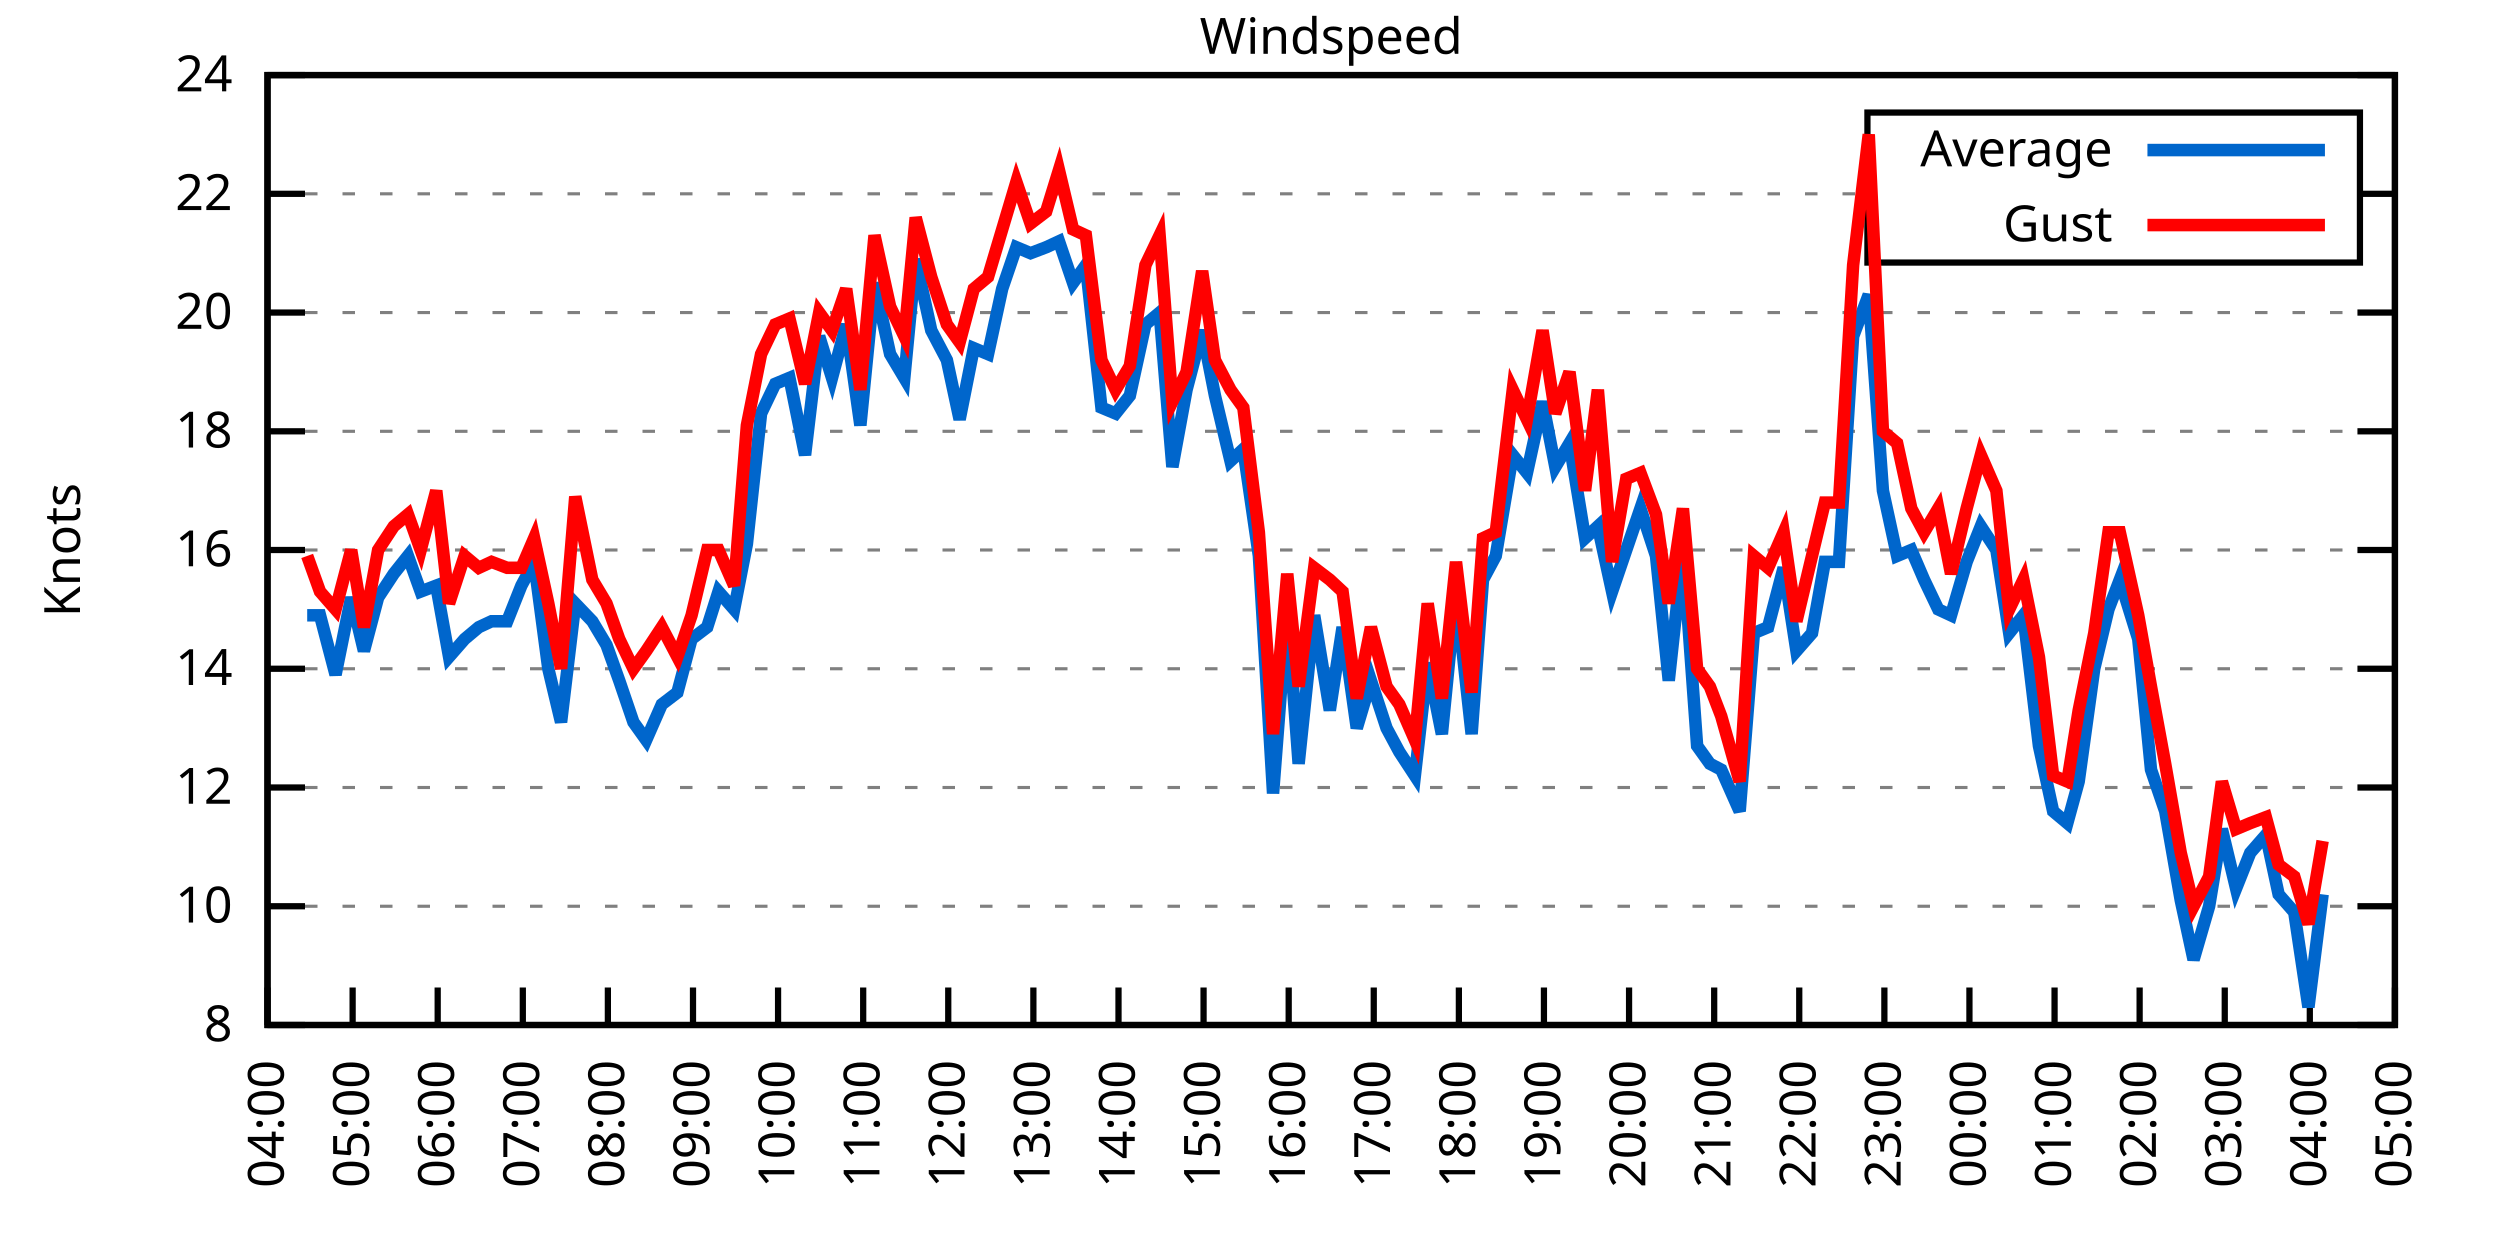
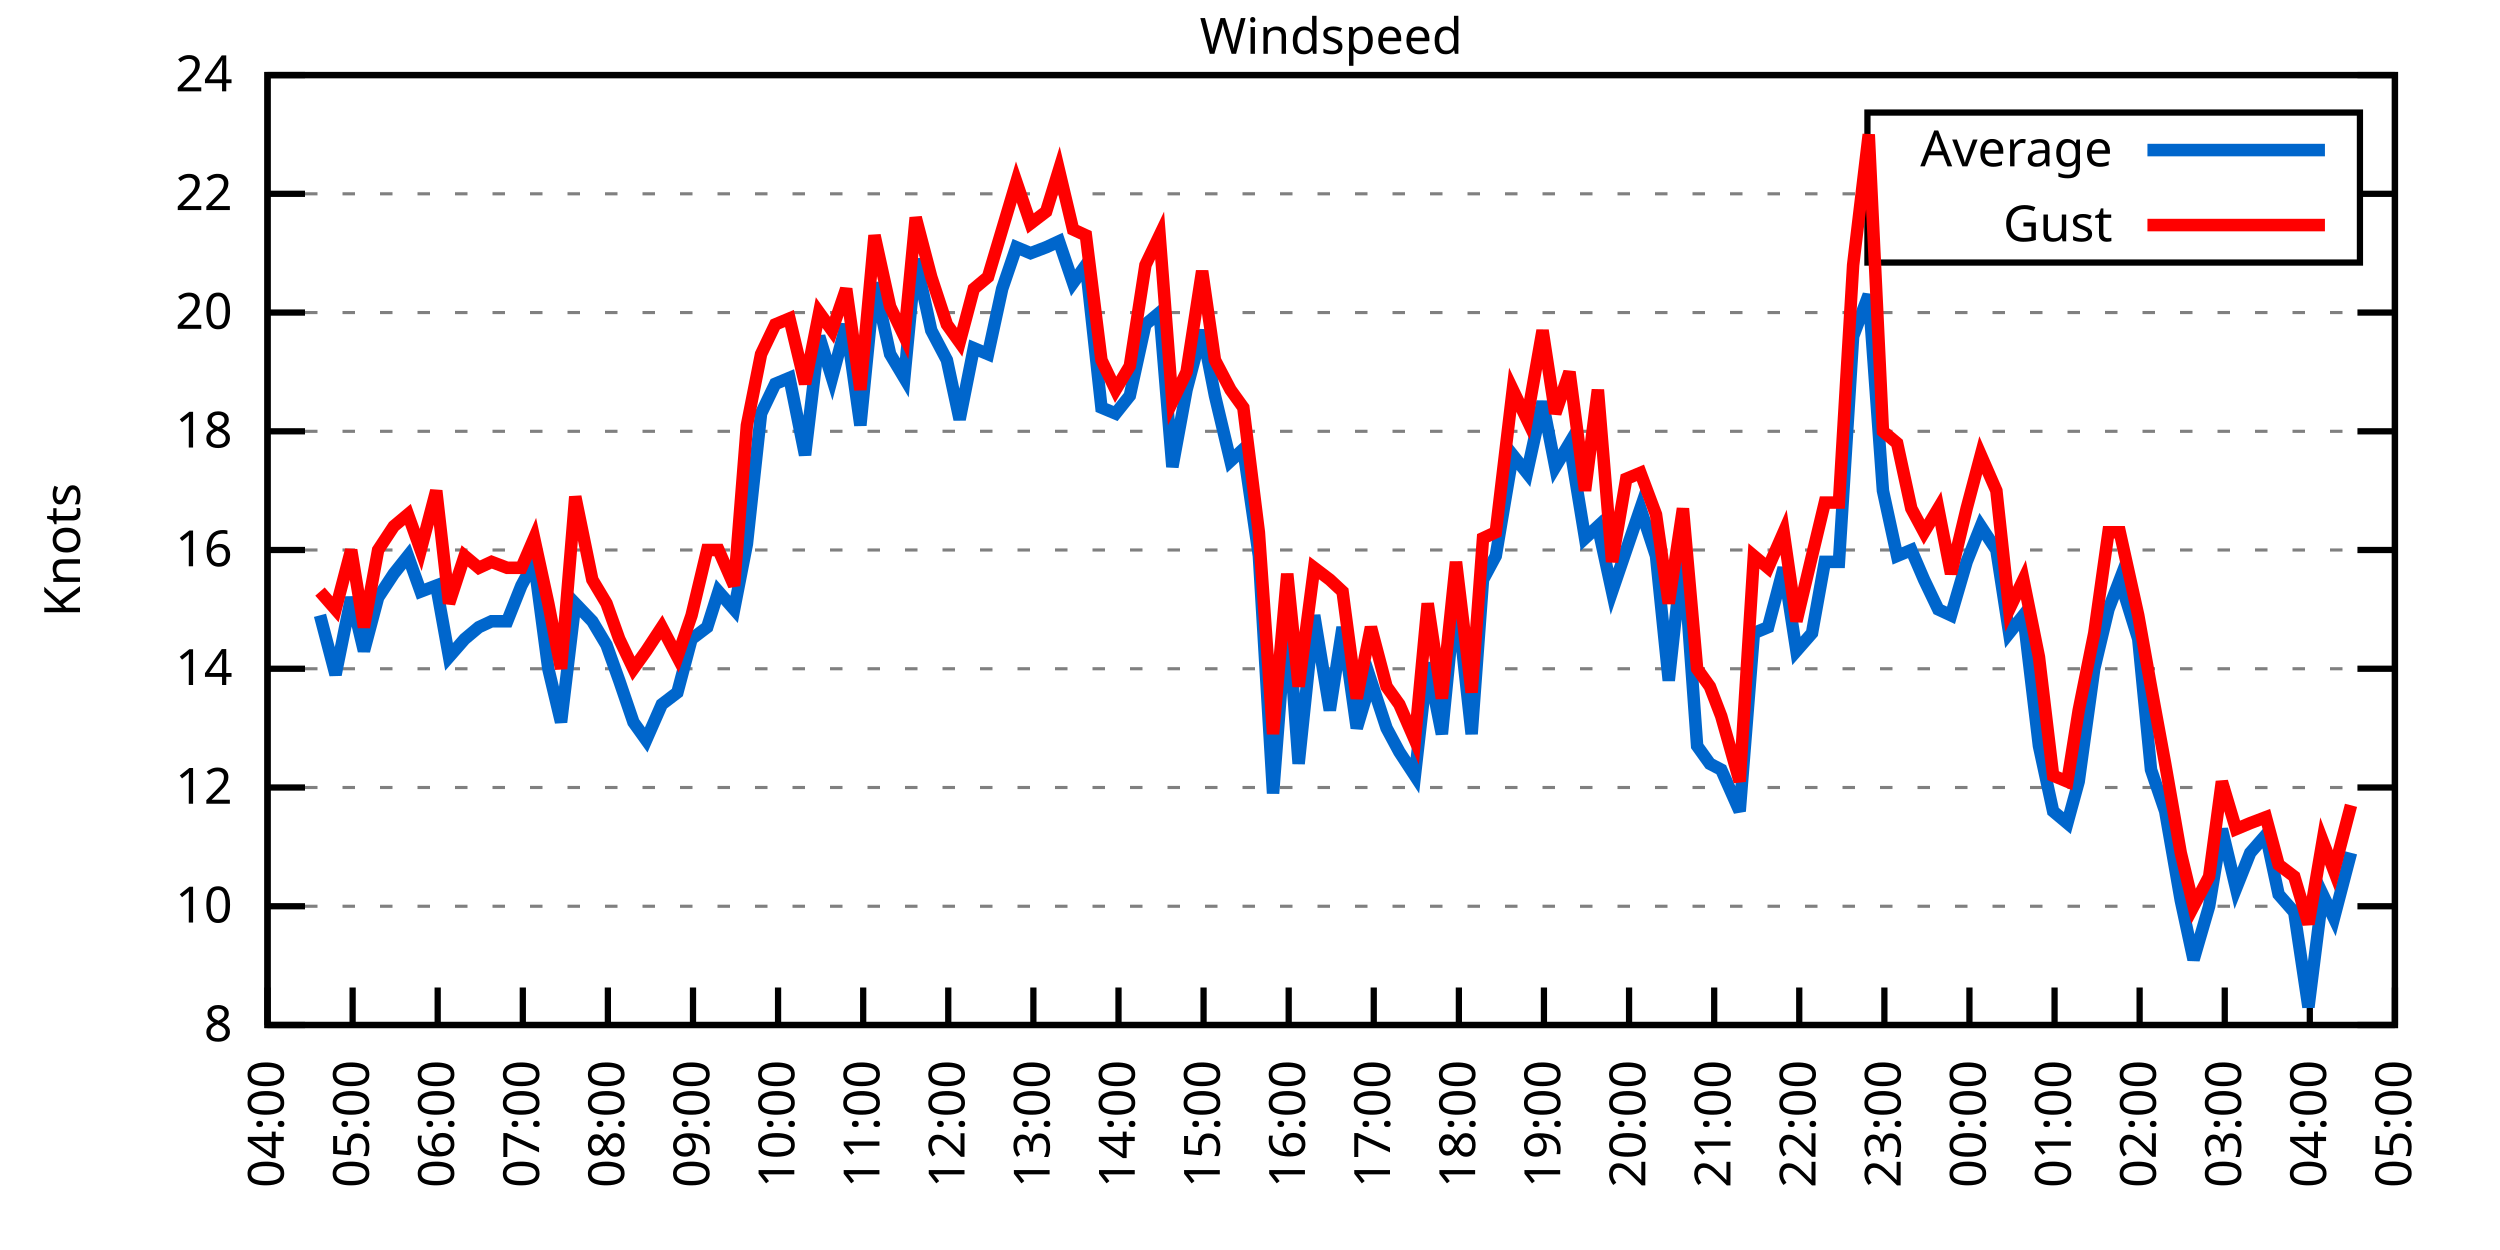
<svg xmlns="http://www.w3.org/2000/svg" xmlns:xlink="http://www.w3.org/1999/xlink" width="400" height="200" viewBox="0 0 400 200">
  <g id="gnuplot_canvas">
    <rect x="0" y="0" width="400" height="200" fill="none" />
    <defs>
      <circle id="gpDot" r="0.5" stroke-width="0.5" stroke="currentColor" />
      <path id="gpPt0" stroke-width="0.333" stroke="currentColor" d="M-1,0 h2 M0,-1 v2" />
      <path id="gpPt1" stroke-width="0.333" stroke="currentColor" d="M-1,-1 L1,1 M1,-1 L-1,1" />
      <path id="gpPt2" stroke-width="0.333" stroke="currentColor" d="M-1,0 L1,0 M0,-1 L0,1 M-1,-1 L1,1 M-1,1 L1,-1" />
      <rect id="gpPt3" stroke-width="0.333" stroke="currentColor" x="-1" y="-1" width="2" height="2" />
      <rect id="gpPt4" stroke-width="0.333" stroke="currentColor" fill="currentColor" x="-1" y="-1" width="2" height="2" />
      <circle id="gpPt5" stroke-width="0.333" stroke="currentColor" cx="0" cy="0" r="1" />
      <use xlink:href="#gpPt5" id="gpPt6" fill="currentColor" stroke="none" />
      <path id="gpPt7" stroke-width="0.333" stroke="currentColor" d="M0,-1.33 L-1.33,0.67 L1.33,0.67 z" />
      <use xlink:href="#gpPt7" id="gpPt8" fill="currentColor" stroke="none" />
      <use xlink:href="#gpPt7" id="gpPt9" stroke="currentColor" transform="rotate(180)" />
      <use xlink:href="#gpPt9" id="gpPt10" fill="currentColor" stroke="none" />
      <use xlink:href="#gpPt3" id="gpPt11" stroke="currentColor" transform="rotate(45)" />
      <use xlink:href="#gpPt11" id="gpPt12" fill="currentColor" stroke="none" />
      <path id="gpPt13" stroke-width="0.333" stroke="currentColor" d="M0,1.330 L1.265,0.411 L0.782,-1.067 L-0.782,-1.076 L-1.265,0.411 z" />
      <use xlink:href="#gpPt13" id="gpPt14" fill="currentColor" stroke="none" />
      <filter id="textbox" filterUnits="objectBoundingBox" x="0" y="0" height="1" width="1">
        <feFlood flood-color="white" flood-opacity="1" result="bgnd" />
        <feComposite in="SourceGraphic" in2="bgnd" operator="atop" />
      </filter>
      <filter id="greybox" filterUnits="objectBoundingBox" x="0" y="0" height="1" width="1">
        <feFlood flood-color="lightgrey" flood-opacity="1" result="grey" />
        <feComposite in="SourceGraphic" in2="grey" operator="atop" />
      </filter>
    </defs>
    <g fill="none" color="white" stroke="currentColor" stroke-width="1.00" stroke-linecap="butt" stroke-linejoin="miter">
</g>
    <g fill="none" color="black" stroke="currentColor" stroke-width="1.00" stroke-linecap="butt" stroke-linejoin="miter">
      <g stroke="none" shape-rendering="crispEdges">
        <polygon fill="rgb(255, 255, 255)" points="42.80,164.00 383.18,164.00 383.18,12.02 42.80,12.02 " />
      </g>
    </g>
    <g fill="none" color="black" stroke="currentColor" stroke-width="1.00" stroke-linecap="butt" stroke-linejoin="miter">
</g>
    <g fill="none" color="black" stroke="black" stroke-width="0.50" stroke-linecap="butt" stroke-linejoin="miter">
</g>
    <g fill="none" color="gray" stroke="currentColor" stroke-width="0.50" stroke-linecap="butt" stroke-linejoin="miter">
      <path stroke="gray" stroke-dasharray="2,4" class="gridline" d="M42.80,164.00 L383.19,164.00  " />
    </g>
    <g fill="none" color="gray" stroke="gray" stroke-width="1.00" stroke-linecap="butt" stroke-linejoin="miter">
</g>
    <g fill="none" color="black" stroke="currentColor" stroke-width="1.00" stroke-linecap="butt" stroke-linejoin="miter">
      <path stroke="black" d="M42.80,164.00 L48.80,164.00 M383.19,164.00 L377.19,164.00  " />
      <g transform="translate(37.20,166.60)" stroke="none" fill="black" font-family="Sans" font-size="8.00" text-anchor="end">
        <text>
          <tspan font-family="Sans"> 8</tspan>
        </text>
      </g>
    </g>
    <g fill="none" color="black" stroke="currentColor" stroke-width="1.00" stroke-linecap="butt" stroke-linejoin="miter">
</g>
    <g fill="none" color="black" stroke="black" stroke-width="0.50" stroke-linecap="butt" stroke-linejoin="miter">
</g>
    <g fill="none" color="gray" stroke="currentColor" stroke-width="0.50" stroke-linecap="butt" stroke-linejoin="miter">
      <path stroke="gray" stroke-dasharray="2,4" class="gridline" d="M42.80,145.00 L383.19,145.00  " />
    </g>
    <g fill="none" color="gray" stroke="gray" stroke-width="1.00" stroke-linecap="butt" stroke-linejoin="miter">
</g>
    <g fill="none" color="black" stroke="currentColor" stroke-width="1.00" stroke-linecap="butt" stroke-linejoin="miter">
      <path stroke="black" d="M42.80,145.00 L48.80,145.00 M383.19,145.00 L377.19,145.00  " />
      <g transform="translate(37.20,147.60)" stroke="none" fill="black" font-family="Sans" font-size="8.00" text-anchor="end">
        <text>
          <tspan font-family="Sans"> 10</tspan>
        </text>
      </g>
    </g>
    <g fill="none" color="black" stroke="currentColor" stroke-width="1.00" stroke-linecap="butt" stroke-linejoin="miter">
</g>
    <g fill="none" color="black" stroke="black" stroke-width="0.50" stroke-linecap="butt" stroke-linejoin="miter">
</g>
    <g fill="none" color="gray" stroke="currentColor" stroke-width="0.50" stroke-linecap="butt" stroke-linejoin="miter">
      <path stroke="gray" stroke-dasharray="2,4" class="gridline" d="M42.80,126.00 L383.19,126.00  " />
    </g>
    <g fill="none" color="gray" stroke="gray" stroke-width="1.00" stroke-linecap="butt" stroke-linejoin="miter">
</g>
    <g fill="none" color="black" stroke="currentColor" stroke-width="1.00" stroke-linecap="butt" stroke-linejoin="miter">
      <path stroke="black" d="M42.80,126.00 L48.80,126.00 M383.19,126.00 L377.19,126.00  " />
      <g transform="translate(37.20,128.60)" stroke="none" fill="black" font-family="Sans" font-size="8.00" text-anchor="end">
        <text>
          <tspan font-family="Sans"> 12</tspan>
        </text>
      </g>
    </g>
    <g fill="none" color="black" stroke="currentColor" stroke-width="1.00" stroke-linecap="butt" stroke-linejoin="miter">
</g>
    <g fill="none" color="black" stroke="black" stroke-width="0.50" stroke-linecap="butt" stroke-linejoin="miter">
</g>
    <g fill="none" color="gray" stroke="currentColor" stroke-width="0.50" stroke-linecap="butt" stroke-linejoin="miter">
      <path stroke="gray" stroke-dasharray="2,4" class="gridline" d="M42.80,107.00 L383.19,107.00  " />
    </g>
    <g fill="none" color="gray" stroke="gray" stroke-width="1.00" stroke-linecap="butt" stroke-linejoin="miter">
</g>
    <g fill="none" color="black" stroke="currentColor" stroke-width="1.00" stroke-linecap="butt" stroke-linejoin="miter">
      <path stroke="black" d="M42.80,107.00 L48.80,107.00 M383.19,107.00 L377.19,107.00  " />
      <g transform="translate(37.20,109.60)" stroke="none" fill="black" font-family="Sans" font-size="8.00" text-anchor="end">
        <text>
          <tspan font-family="Sans"> 14</tspan>
        </text>
      </g>
    </g>
    <g fill="none" color="black" stroke="currentColor" stroke-width="1.00" stroke-linecap="butt" stroke-linejoin="miter">
</g>
    <g fill="none" color="black" stroke="black" stroke-width="0.50" stroke-linecap="butt" stroke-linejoin="miter">
</g>
    <g fill="none" color="gray" stroke="currentColor" stroke-width="0.50" stroke-linecap="butt" stroke-linejoin="miter">
      <path stroke="gray" stroke-dasharray="2,4" class="gridline" d="M42.80,88.00 L383.19,88.00  " />
    </g>
    <g fill="none" color="gray" stroke="gray" stroke-width="1.00" stroke-linecap="butt" stroke-linejoin="miter">
</g>
    <g fill="none" color="black" stroke="currentColor" stroke-width="1.00" stroke-linecap="butt" stroke-linejoin="miter">
      <path stroke="black" d="M42.80,88.00 L48.80,88.00 M383.19,88.00 L377.19,88.00  " />
      <g transform="translate(37.20,90.60)" stroke="none" fill="black" font-family="Sans" font-size="8.00" text-anchor="end">
        <text>
          <tspan font-family="Sans"> 16</tspan>
        </text>
      </g>
    </g>
    <g fill="none" color="black" stroke="currentColor" stroke-width="1.00" stroke-linecap="butt" stroke-linejoin="miter">
</g>
    <g fill="none" color="black" stroke="black" stroke-width="0.50" stroke-linecap="butt" stroke-linejoin="miter">
</g>
    <g fill="none" color="gray" stroke="currentColor" stroke-width="0.50" stroke-linecap="butt" stroke-linejoin="miter">
      <path stroke="gray" stroke-dasharray="2,4" class="gridline" d="M42.80,69.01 L383.19,69.01  " />
    </g>
    <g fill="none" color="gray" stroke="gray" stroke-width="1.00" stroke-linecap="butt" stroke-linejoin="miter">
</g>
    <g fill="none" color="black" stroke="currentColor" stroke-width="1.00" stroke-linecap="butt" stroke-linejoin="miter">
      <path stroke="black" d="M42.80,69.01 L48.80,69.01 M383.19,69.01 L377.19,69.01  " />
      <g transform="translate(37.20,71.61)" stroke="none" fill="black" font-family="Sans" font-size="8.00" text-anchor="end">
        <text>
          <tspan font-family="Sans"> 18</tspan>
        </text>
      </g>
    </g>
    <g fill="none" color="black" stroke="currentColor" stroke-width="1.00" stroke-linecap="butt" stroke-linejoin="miter">
</g>
    <g fill="none" color="black" stroke="black" stroke-width="0.50" stroke-linecap="butt" stroke-linejoin="miter">
</g>
    <g fill="none" color="gray" stroke="currentColor" stroke-width="0.50" stroke-linecap="butt" stroke-linejoin="miter">
      <path stroke="gray" stroke-dasharray="2,4" class="gridline" d="M42.80,50.01 L383.19,50.01  " />
    </g>
    <g fill="none" color="gray" stroke="gray" stroke-width="1.00" stroke-linecap="butt" stroke-linejoin="miter">
</g>
    <g fill="none" color="black" stroke="currentColor" stroke-width="1.00" stroke-linecap="butt" stroke-linejoin="miter">
      <path stroke="black" d="M42.80,50.01 L48.80,50.01 M383.19,50.01 L377.19,50.01  " />
      <g transform="translate(37.20,52.61)" stroke="none" fill="black" font-family="Sans" font-size="8.00" text-anchor="end">
        <text>
          <tspan font-family="Sans"> 20</tspan>
        </text>
      </g>
    </g>
    <g fill="none" color="black" stroke="currentColor" stroke-width="1.00" stroke-linecap="butt" stroke-linejoin="miter">
</g>
    <g fill="none" color="black" stroke="black" stroke-width="0.50" stroke-linecap="butt" stroke-linejoin="miter">
</g>
    <g fill="none" color="gray" stroke="currentColor" stroke-width="0.50" stroke-linecap="butt" stroke-linejoin="miter">
      <path stroke="gray" stroke-dasharray="2,4" class="gridline" d="M42.80,31.01 L298.79,31.01 M377.59,31.01 L383.19,31.01  " />
    </g>
    <g fill="none" color="gray" stroke="gray" stroke-width="1.00" stroke-linecap="butt" stroke-linejoin="miter">
</g>
    <g fill="none" color="black" stroke="currentColor" stroke-width="1.00" stroke-linecap="butt" stroke-linejoin="miter">
      <path stroke="black" d="M42.80,31.01 L48.80,31.01 M383.19,31.01 L377.19,31.01  " />
      <g transform="translate(37.20,33.61)" stroke="none" fill="black" font-family="Sans" font-size="8.00" text-anchor="end">
        <text>
          <tspan font-family="Sans"> 22</tspan>
        </text>
      </g>
    </g>
    <g fill="none" color="black" stroke="currentColor" stroke-width="1.00" stroke-linecap="butt" stroke-linejoin="miter">
</g>
    <g fill="none" color="black" stroke="black" stroke-width="0.50" stroke-linecap="butt" stroke-linejoin="miter">
</g>
    <g fill="none" color="gray" stroke="currentColor" stroke-width="0.50" stroke-linecap="butt" stroke-linejoin="miter">
      <path stroke="gray" stroke-dasharray="2,4" class="gridline" d="M42.80,12.01 L383.19,12.01  " />
    </g>
    <g fill="none" color="gray" stroke="gray" stroke-width="1.00" stroke-linecap="butt" stroke-linejoin="miter">
</g>
    <g fill="none" color="black" stroke="currentColor" stroke-width="1.00" stroke-linecap="butt" stroke-linejoin="miter">
      <path stroke="black" d="M42.80,12.01 L48.80,12.01 M383.19,12.01 L377.19,12.01  " />
      <g transform="translate(37.20,14.61)" stroke="none" fill="black" font-family="Sans" font-size="8.00" text-anchor="end">
        <text>
          <tspan font-family="Sans"> 24</tspan>
        </text>
      </g>
    </g>
    <g fill="none" color="black" stroke="currentColor" stroke-width="1.00" stroke-linecap="butt" stroke-linejoin="miter">
      <path stroke="black" d="M42.80,164.00 L42.80,158.00  " />
      <g transform="translate(45.40,169.60) rotate(270.00)" stroke="none" fill="black" font-family="Sans" font-size="8.00" text-anchor="end">
        <text>
          <tspan font-family="Sans">04:00</tspan>
        </text>
      </g>
    </g>
    <g fill="none" color="black" stroke="currentColor" stroke-width="1.00" stroke-linecap="butt" stroke-linejoin="miter">
      <path stroke="black" d="M56.42,164.00 L56.42,158.00  " />
      <g transform="translate(59.02,169.60) rotate(270.00)" stroke="none" fill="black" font-family="Sans" font-size="8.00" text-anchor="end">
        <text>
          <tspan font-family="Sans">05:00</tspan>
        </text>
      </g>
    </g>
    <g fill="none" color="black" stroke="currentColor" stroke-width="1.00" stroke-linecap="butt" stroke-linejoin="miter">
      <path stroke="black" d="M70.03,164.00 L70.03,158.00  " />
      <g transform="translate(72.63,169.60) rotate(270.00)" stroke="none" fill="black" font-family="Sans" font-size="8.00" text-anchor="end">
        <text>
          <tspan font-family="Sans">06:00</tspan>
        </text>
      </g>
    </g>
    <g fill="none" color="black" stroke="currentColor" stroke-width="1.00" stroke-linecap="butt" stroke-linejoin="miter">
      <path stroke="black" d="M83.65,164.00 L83.65,158.00  " />
      <g transform="translate(86.25,169.60) rotate(270.00)" stroke="none" fill="black" font-family="Sans" font-size="8.00" text-anchor="end">
        <text>
          <tspan font-family="Sans">07:00</tspan>
        </text>
      </g>
    </g>
    <g fill="none" color="black" stroke="currentColor" stroke-width="1.00" stroke-linecap="butt" stroke-linejoin="miter">
      <path stroke="black" d="M97.26,164.00 L97.26,158.00  " />
      <g transform="translate(99.86,169.60) rotate(270.00)" stroke="none" fill="black" font-family="Sans" font-size="8.00" text-anchor="end">
        <text>
          <tspan font-family="Sans">08:00</tspan>
        </text>
      </g>
    </g>
    <g fill="none" color="black" stroke="currentColor" stroke-width="1.00" stroke-linecap="butt" stroke-linejoin="miter">
      <path stroke="black" d="M110.88,164.00 L110.88,158.00  " />
      <g transform="translate(113.48,169.60) rotate(270.00)" stroke="none" fill="black" font-family="Sans" font-size="8.00" text-anchor="end">
        <text>
          <tspan font-family="Sans">09:00</tspan>
        </text>
      </g>
    </g>
    <g fill="none" color="black" stroke="currentColor" stroke-width="1.00" stroke-linecap="butt" stroke-linejoin="miter">
      <path stroke="black" d="M124.49,164.00 L124.49,158.00  " />
      <g transform="translate(127.09,169.60) rotate(270.00)" stroke="none" fill="black" font-family="Sans" font-size="8.00" text-anchor="end">
        <text>
          <tspan font-family="Sans">10:00</tspan>
        </text>
      </g>
    </g>
    <g fill="none" color="black" stroke="currentColor" stroke-width="1.00" stroke-linecap="butt" stroke-linejoin="miter">
      <path stroke="black" d="M138.11,164.00 L138.11,158.00  " />
      <g transform="translate(140.71,169.60) rotate(270.00)" stroke="none" fill="black" font-family="Sans" font-size="8.00" text-anchor="end">
        <text>
          <tspan font-family="Sans">11:00</tspan>
        </text>
      </g>
    </g>
    <g fill="none" color="black" stroke="currentColor" stroke-width="1.00" stroke-linecap="butt" stroke-linejoin="miter">
      <path stroke="black" d="M151.72,164.00 L151.72,158.00  " />
      <g transform="translate(154.32,169.60) rotate(270.00)" stroke="none" fill="black" font-family="Sans" font-size="8.00" text-anchor="end">
        <text>
          <tspan font-family="Sans">12:00</tspan>
        </text>
      </g>
    </g>
    <g fill="none" color="black" stroke="currentColor" stroke-width="1.00" stroke-linecap="butt" stroke-linejoin="miter">
      <path stroke="black" d="M165.34,164.00 L165.34,158.00  " />
      <g transform="translate(167.94,169.60) rotate(270.00)" stroke="none" fill="black" font-family="Sans" font-size="8.00" text-anchor="end">
        <text>
          <tspan font-family="Sans">13:00</tspan>
        </text>
      </g>
    </g>
    <g fill="none" color="black" stroke="currentColor" stroke-width="1.00" stroke-linecap="butt" stroke-linejoin="miter">
      <path stroke="black" d="M178.96,164.00 L178.96,158.00  " />
      <g transform="translate(181.56,169.60) rotate(270.00)" stroke="none" fill="black" font-family="Sans" font-size="8.00" text-anchor="end">
        <text>
          <tspan font-family="Sans">14:00</tspan>
        </text>
      </g>
    </g>
    <g fill="none" color="black" stroke="currentColor" stroke-width="1.00" stroke-linecap="butt" stroke-linejoin="miter">
      <path stroke="black" d="M192.57,164.00 L192.57,158.00  " />
      <g transform="translate(195.17,169.60) rotate(270.00)" stroke="none" fill="black" font-family="Sans" font-size="8.00" text-anchor="end">
        <text>
          <tspan font-family="Sans">15:00</tspan>
        </text>
      </g>
    </g>
    <g fill="none" color="black" stroke="currentColor" stroke-width="1.00" stroke-linecap="butt" stroke-linejoin="miter">
      <path stroke="black" d="M206.19,164.00 L206.19,158.00  " />
      <g transform="translate(208.79,169.60) rotate(270.00)" stroke="none" fill="black" font-family="Sans" font-size="8.00" text-anchor="end">
        <text>
          <tspan font-family="Sans">16:00</tspan>
        </text>
      </g>
    </g>
    <g fill="none" color="black" stroke="currentColor" stroke-width="1.00" stroke-linecap="butt" stroke-linejoin="miter">
      <path stroke="black" d="M219.80,164.00 L219.80,158.00  " />
      <g transform="translate(222.40,169.60) rotate(270.00)" stroke="none" fill="black" font-family="Sans" font-size="8.00" text-anchor="end">
        <text>
          <tspan font-family="Sans">17:00</tspan>
        </text>
      </g>
    </g>
    <g fill="none" color="black" stroke="currentColor" stroke-width="1.00" stroke-linecap="butt" stroke-linejoin="miter">
      <path stroke="black" d="M233.42,164.00 L233.42,158.00  " />
      <g transform="translate(236.02,169.60) rotate(270.00)" stroke="none" fill="black" font-family="Sans" font-size="8.00" text-anchor="end">
        <text>
          <tspan font-family="Sans">18:00</tspan>
        </text>
      </g>
    </g>
    <g fill="none" color="black" stroke="currentColor" stroke-width="1.00" stroke-linecap="butt" stroke-linejoin="miter">
      <path stroke="black" d="M247.03,164.00 L247.03,158.00  " />
      <g transform="translate(249.63,169.60) rotate(270.00)" stroke="none" fill="black" font-family="Sans" font-size="8.00" text-anchor="end">
        <text>
          <tspan font-family="Sans">19:00</tspan>
        </text>
      </g>
    </g>
    <g fill="none" color="black" stroke="currentColor" stroke-width="1.00" stroke-linecap="butt" stroke-linejoin="miter">
      <path stroke="black" d="M260.65,164.00 L260.65,158.00  " />
      <g transform="translate(263.25,169.60) rotate(270.00)" stroke="none" fill="black" font-family="Sans" font-size="8.00" text-anchor="end">
        <text>
          <tspan font-family="Sans">20:00</tspan>
        </text>
      </g>
    </g>
    <g fill="none" color="black" stroke="currentColor" stroke-width="1.00" stroke-linecap="butt" stroke-linejoin="miter">
      <path stroke="black" d="M274.27,164.00 L274.27,158.00  " />
      <g transform="translate(276.87,169.60) rotate(270.00)" stroke="none" fill="black" font-family="Sans" font-size="8.00" text-anchor="end">
        <text>
          <tspan font-family="Sans">21:00</tspan>
        </text>
      </g>
    </g>
    <g fill="none" color="black" stroke="currentColor" stroke-width="1.00" stroke-linecap="butt" stroke-linejoin="miter">
      <path stroke="black" d="M287.88,164.00 L287.88,158.00  " />
      <g transform="translate(290.48,169.60) rotate(270.00)" stroke="none" fill="black" font-family="Sans" font-size="8.00" text-anchor="end">
        <text>
          <tspan font-family="Sans">22:00</tspan>
        </text>
      </g>
    </g>
    <g fill="none" color="black" stroke="currentColor" stroke-width="1.00" stroke-linecap="butt" stroke-linejoin="miter">
      <path stroke="black" d="M301.50,164.00 L301.50,158.00  " />
      <g transform="translate(304.10,169.60) rotate(270.00)" stroke="none" fill="black" font-family="Sans" font-size="8.00" text-anchor="end">
        <text>
          <tspan font-family="Sans">23:00</tspan>
        </text>
      </g>
    </g>
    <g fill="none" color="black" stroke="currentColor" stroke-width="1.00" stroke-linecap="butt" stroke-linejoin="miter">
      <path stroke="black" d="M315.11,164.00 L315.11,158.00  " />
      <g transform="translate(317.71,169.60) rotate(270.00)" stroke="none" fill="black" font-family="Sans" font-size="8.00" text-anchor="end">
        <text>
          <tspan font-family="Sans">00:00</tspan>
        </text>
      </g>
    </g>
    <g fill="none" color="black" stroke="currentColor" stroke-width="1.00" stroke-linecap="butt" stroke-linejoin="miter">
      <path stroke="black" d="M328.73,164.00 L328.73,158.00  " />
      <g transform="translate(331.33,169.60) rotate(270.00)" stroke="none" fill="black" font-family="Sans" font-size="8.00" text-anchor="end">
        <text>
          <tspan font-family="Sans">01:00</tspan>
        </text>
      </g>
    </g>
    <g fill="none" color="black" stroke="currentColor" stroke-width="1.00" stroke-linecap="butt" stroke-linejoin="miter">
      <path stroke="black" d="M342.34,164.00 L342.34,158.00  " />
      <g transform="translate(344.94,169.60) rotate(270.00)" stroke="none" fill="black" font-family="Sans" font-size="8.00" text-anchor="end">
        <text>
          <tspan font-family="Sans">02:00</tspan>
        </text>
      </g>
    </g>
    <g fill="none" color="black" stroke="currentColor" stroke-width="1.00" stroke-linecap="butt" stroke-linejoin="miter">
      <path stroke="black" d="M355.96,164.00 L355.96,158.00  " />
      <g transform="translate(358.56,169.60) rotate(270.00)" stroke="none" fill="black" font-family="Sans" font-size="8.00" text-anchor="end">
        <text>
          <tspan font-family="Sans">03:00</tspan>
        </text>
      </g>
    </g>
    <g fill="none" color="black" stroke="currentColor" stroke-width="1.00" stroke-linecap="butt" stroke-linejoin="miter">
      <path stroke="black" d="M369.57,164.00 L369.57,158.00  " />
      <g transform="translate(372.17,169.60) rotate(270.00)" stroke="none" fill="black" font-family="Sans" font-size="8.00" text-anchor="end">
        <text>
          <tspan font-family="Sans">04:00</tspan>
        </text>
      </g>
    </g>
    <g fill="none" color="black" stroke="currentColor" stroke-width="1.00" stroke-linecap="butt" stroke-linejoin="miter">
      <path stroke="black" d="M383.19,164.00 L383.19,158.00  " />
      <g transform="translate(385.79,169.60) rotate(270.00)" stroke="none" fill="black" font-family="Sans" font-size="8.00" text-anchor="end">
        <text>
          <tspan font-family="Sans">05:00</tspan>
        </text>
      </g>
    </g>
    <g fill="none" color="black" stroke="currentColor" stroke-width="1.00" stroke-linecap="butt" stroke-linejoin="miter">
</g>
    <g fill="none" color="black" stroke="currentColor" stroke-width="1.00" stroke-linecap="butt" stroke-linejoin="miter">
      <path stroke="black" d="M42.80,12.01 L42.80,164.00 L383.19,164.00 L383.19,12.01 L42.80,12.01 Z  " />
    </g>
    <g fill="none" color="black" stroke="currentColor" stroke-width="1.00" stroke-linecap="butt" stroke-linejoin="miter">
</g>
    <g fill="none" color="black" stroke="currentColor" stroke-width="1.00" stroke-linecap="butt" stroke-linejoin="miter">
      <path stroke="black" d="M298.79,42.01 L298.79,18.01 L377.59,18.01 L377.59,42.01 L298.79,42.01 Z  " />
    </g>
    <g id="Windspeed_plot_1">
      <g fill="none" color="white" stroke="black" stroke-width="2.00" stroke-linecap="butt" stroke-linejoin="miter">
</g>
      <g fill="none" color="black" stroke="currentColor" stroke-width="2.00" stroke-linecap="butt" stroke-linejoin="miter">
        <g transform="translate(337.99,26.61)" stroke="none" fill="black" font-family="Sans" font-size="8.00" text-anchor="end">
          <text>
            <tspan font-family="Sans">Average</tspan>
          </text>
        </g>
      </g>
      <g fill="none" color="black" stroke="currentColor" stroke-width="2.00" stroke-linecap="butt" stroke-linejoin="miter">
-         <path stroke="rgb(  0, 102, 204)" d="M343.59,24.01 L371.99,24.01 M49.15,98.45 L51.20,98.45 L53.69,107.95 L56.19,95.60 L58.23,104.15 L60.50,95.60   L63.00,91.80 L65.27,88.95 L67.31,94.65 L69.80,93.70 L71.85,105.10 L74.34,102.25 L76.61,100.35 L78.65,99.40   L81.15,99.40 L83.42,93.70 L85.46,89.90 L87.73,107.00 L89.77,115.55 L92.04,96.55 L94.77,99.40 L97.04,103.20   L99.08,108.90 L101.35,115.55 L103.39,118.40 L105.89,112.70 L108.38,110.80 L110.65,102.25 L113.15,100.35 L114.96,94.65   L117.46,97.50 L119.50,87.06 L121.77,66.16 L124.04,61.41 L126.31,60.46 L128.81,72.81 L131.07,53.81 L133.12,60.46   L135.39,51.91 L137.66,68.06 L139.92,45.26 L142.42,56.66 L144.69,60.46 L146.51,41.46 L149.00,52.86 L151.50,57.61   L153.54,67.11 L155.81,55.71 L158.08,56.66 L160.35,46.21 L162.62,39.56 L164.89,40.51 L167.38,39.56 L169.43,38.61   L171.69,45.26 L173.74,42.41 L176.23,65.21 L178.50,66.16 L180.77,63.31 L183.27,51.91 L185.54,50.01 L187.58,74.71   L189.85,62.36 L192.34,52.86 L194.39,63.31 L196.88,73.76 L198.93,71.86 L201.42,88.95 L203.69,126.95 L205.96,97.50   L207.78,122.20 L210.27,98.45 L212.77,113.65 L214.81,100.35 L217.08,116.50 L219.35,108.90 L221.85,116.50 L223.89,120.30   L226.38,124.10 L228.43,106.05 L230.70,117.45 L232.96,94.65 L235.46,117.45 L237.28,92.75 L239.32,88.95 L242.04,72.81   L244.31,75.66 L246.81,64.26 L248.85,74.71 L251.12,70.91 L253.61,86.11 L255.66,84.21 L257.93,94.65 L260.20,88.00   L262.47,81.36 L264.96,88.95 L267.00,108.90 L269.27,88.00 L271.54,119.35 L273.58,122.20 L275.40,123.15 L278.35,129.80   L280.62,101.30 L282.89,100.35 L285.38,90.85 L287.43,104.15 L289.92,101.30 L291.97,89.90 L294.23,89.90 L296.50,53.81   L299.00,47.16 L301.27,78.51 L303.54,88.95 L305.81,88.00 L307.85,92.75 L310.12,97.50 L312.16,98.45 L314.66,89.90   L316.93,84.21 L319.42,88.00 L321.47,101.30 L323.74,98.45 L326.23,119.35 L328.50,129.80 L330.77,131.70 L332.59,125.05   L335.08,107.00 L337.35,97.50 L339.17,92.75 L342.12,102.25 L344.16,123.15 L346.43,129.80 L348.92,144.05 L350.97,153.55   L353.46,145.00 L355.50,132.65 L357.77,142.15 L360.04,136.45 L362.54,133.60 L364.58,143.10 L367.08,145.95 L369.35,161.15   L371.62,143.10  " />
+         <path stroke="rgb(  0, 102, 204)" d="M343.59,24.01 L371.99,24.01 M51.20,98.45 L53.69,107.95 L56.19,95.60 L58.23,104.15 L60.50,95.60 L63.00,91.80   L65.27,88.95 L67.31,94.65 L69.80,93.70 L71.85,105.10 L74.34,102.25 L76.61,100.35 L78.65,99.40 L81.15,99.40   L83.42,93.70 L85.46,89.90 L87.73,107.00 L89.77,115.55 L92.04,96.55 L94.77,99.40 L97.04,103.20 L99.08,108.90   L101.35,115.55 L103.39,118.40 L105.89,112.70 L108.38,110.80 L110.65,102.25 L113.15,100.35 L114.96,94.65 L117.46,97.50   L119.50,87.06 L121.77,66.16 L124.04,61.41 L126.31,60.46 L128.81,72.81 L131.07,53.81 L133.12,60.46 L135.39,51.91   L137.66,68.06 L139.92,45.26 L142.42,56.66 L144.69,60.46 L146.51,41.46 L149.00,52.86 L151.50,57.61 L153.54,67.11   L155.81,55.71 L158.08,56.66 L160.35,46.21 L162.62,39.56 L164.89,40.51 L167.38,39.56 L169.43,38.61 L171.69,45.26   L173.74,42.41 L176.23,65.21 L178.50,66.16 L180.77,63.31 L183.27,51.91 L185.54,50.01 L187.58,74.71 L189.85,62.36   L192.34,52.86 L194.39,63.31 L196.88,73.76 L198.93,71.86 L201.42,88.95 L203.69,126.95 L205.96,97.50 L207.78,122.20   L210.27,98.45 L212.77,113.65 L214.81,100.35 L217.08,116.50 L219.35,108.90 L221.85,116.50 L223.89,120.30 L226.38,124.10   L228.43,106.05 L230.70,117.45 L232.96,94.65 L235.46,117.45 L237.28,92.75 L239.32,88.95 L242.04,72.81 L244.31,75.66   L246.81,64.26 L248.85,74.71 L251.12,70.91 L253.61,86.11 L255.66,84.21 L257.93,94.65 L260.20,88.00 L262.47,81.36   L264.96,88.95 L267.00,108.90 L269.27,88.00 L271.54,119.35 L273.58,122.20 L275.40,123.15 L278.35,129.80 L280.62,101.30   L282.89,100.35 L285.38,90.85 L287.43,104.15 L289.92,101.30 L291.97,89.90 L294.23,89.90 L296.50,53.81 L299.00,47.16   L301.27,78.51 L303.54,88.95 L305.81,88.00 L307.85,92.75 L310.12,97.50 L312.16,98.45 L314.66,89.90 L316.93,84.21   L319.42,88.00 L321.47,101.30 L323.74,98.45 L326.23,119.35 L328.50,129.80 L330.77,131.70 L332.59,125.05 L335.08,107.00   L337.35,97.50 L339.17,92.75 L342.12,102.25 L344.16,123.15 L346.43,129.80 L348.92,144.05 L350.97,153.55 L353.46,145.00   L355.50,132.65 L357.77,142.15 L360.04,136.45 L362.54,133.60 L364.58,143.10 L367.08,145.95 L369.35,161.15 L371.62,143.10   L373.43,146.90 L376.16,136.45  " />
      </g>
    </g>
    <g id="Windspeed_plot_2">
      <g fill="none" color="black" stroke="currentColor" stroke-width="2.00" stroke-linecap="butt" stroke-linejoin="miter">
        <g transform="translate(337.99,38.61)" stroke="none" fill="black" font-family="Sans" font-size="8.00" text-anchor="end">
          <text>
            <tspan font-family="Sans">Gust</tspan>
          </text>
        </g>
      </g>
      <g fill="none" color="black" stroke="currentColor" stroke-width="2.00" stroke-linecap="butt" stroke-linejoin="miter">
-         <path stroke="rgb(255,   0,   0)" d="M343.59,36.01 L371.99,36.01 M49.15,88.95 L51.20,94.65 L53.69,97.50 L56.19,88.00 L58.23,100.35 L60.50,88.00   L63.00,84.21 L65.27,82.31 L67.31,88.00 L69.80,78.51 L71.85,96.55 L74.34,88.95 L76.61,90.85 L78.65,89.90   L81.15,90.85 L83.42,90.85 L85.46,86.11 L87.73,96.55 L89.77,107.00 L92.04,79.46 L94.77,92.75 L97.04,96.55   L99.08,102.25 L101.35,107.00 L103.39,104.15 L105.89,100.35 L108.38,105.10 L110.65,98.45 L113.15,88.00 L114.96,88.00   L117.46,93.70 L119.50,68.06 L121.77,56.66 L124.04,51.91 L126.31,50.96 L128.81,61.41 L131.07,50.01 L133.12,52.86   L135.39,46.21 L137.66,62.36 L139.92,37.66 L142.42,49.06 L144.69,53.81 L146.51,34.81 L149.00,44.31 L151.50,51.91   L153.54,54.76 L155.81,46.21 L158.08,44.31 L160.35,36.71 L162.62,29.11 L164.89,35.76 L167.38,33.86 L169.43,27.21   L171.69,36.71 L173.74,37.66 L176.23,57.61 L178.50,62.36 L180.77,58.56 L183.27,42.41 L185.54,37.66 L187.58,64.26   L189.85,59.51 L192.34,43.36 L194.39,57.61 L196.88,62.36 L198.93,65.21 L201.42,85.16 L203.69,117.45 L205.96,91.80   L207.78,109.85 L210.27,90.85 L212.77,92.75 L214.81,94.65 L217.08,111.75 L219.35,100.35 L221.85,109.85 L223.89,112.70   L226.38,118.40 L228.43,96.55 L230.70,111.75 L232.96,89.90 L235.46,110.80 L237.28,86.11 L239.32,85.16 L242.04,62.36   L244.31,67.11 L246.81,52.86 L248.85,66.16 L251.12,59.51 L253.61,78.51 L255.66,62.36 L257.93,89.90 L260.20,76.61   L262.47,75.66 L264.96,82.31 L267.00,96.55 L269.27,81.36 L271.54,107.00 L273.58,109.85 L275.40,114.60 L278.35,125.05   L280.62,88.95 L282.89,90.85 L285.38,85.16 L287.43,99.40 L289.92,88.95 L291.97,80.41 L294.23,80.41 L296.50,42.41   L299.00,21.51 L301.27,69.01 L303.54,70.91 L305.81,81.36 L307.85,85.16 L310.12,81.36 L312.16,91.80 L314.66,81.36   L316.93,72.81 L319.42,78.51 L321.47,97.50 L323.74,92.75 L326.23,105.10 L328.50,124.10 L330.77,125.05 L332.59,113.65   L335.08,101.30 L337.35,85.16 L339.17,85.16 L342.12,98.45 L344.16,109.85 L346.43,122.20 L348.92,136.45 L350.97,145.00   L353.46,140.25 L355.50,125.05 L357.77,132.65 L360.04,131.70 L362.54,130.75 L364.58,138.35 L367.08,140.25 L369.35,147.85   L371.62,134.55  " />
+         <path stroke="rgb(255,   0,   0)" d="M343.59,36.01 L371.99,36.01 M51.20,94.65 L53.69,97.50 L56.19,88.00 L58.23,100.35 L60.50,88.00 L63.00,84.21   L65.27,82.31 L67.31,88.00 L69.80,78.51 L71.85,96.55 L74.34,88.95 L76.61,90.85 L78.65,89.90 L81.15,90.85   L83.42,90.85 L85.46,86.11 L87.73,96.55 L89.77,107.00 L92.04,79.46 L94.77,92.75 L97.04,96.55 L99.08,102.25   L101.35,107.00 L103.39,104.15 L105.89,100.35 L108.38,105.10 L110.65,98.45 L113.15,88.00 L114.96,88.00 L117.46,93.70   L119.50,68.06 L121.77,56.66 L124.04,51.91 L126.31,50.96 L128.81,61.41 L131.07,50.01 L133.12,52.86 L135.39,46.21   L137.66,62.36 L139.92,37.66 L142.42,49.06 L144.69,53.81 L146.51,34.81 L149.00,44.31 L151.50,51.91 L153.54,54.76   L155.81,46.21 L158.08,44.31 L160.35,36.71 L162.62,29.11 L164.89,35.76 L167.38,33.86 L169.43,27.21 L171.69,36.71   L173.74,37.66 L176.23,57.61 L178.50,62.36 L180.77,58.56 L183.27,42.41 L185.54,37.66 L187.58,64.26 L189.85,59.51   L192.34,43.36 L194.39,57.61 L196.88,62.36 L198.93,65.21 L201.42,85.16 L203.69,117.45 L205.96,91.80 L207.78,109.85   L210.27,90.85 L212.77,92.75 L214.81,94.65 L217.08,111.75 L219.35,100.35 L221.85,109.85 L223.89,112.70 L226.38,118.40   L228.43,96.55 L230.70,111.75 L232.96,89.90 L235.46,110.80 L237.28,86.11 L239.32,85.16 L242.04,62.36 L244.31,67.11   L246.81,52.86 L248.85,66.16 L251.12,59.51 L253.61,78.51 L255.66,62.36 L257.93,89.90 L260.20,76.61 L262.47,75.66   L264.96,82.31 L267.00,96.55 L269.27,81.36 L271.54,107.00 L273.58,109.85 L275.40,114.60 L278.35,125.05 L280.62,88.95   L282.89,90.85 L285.38,85.16 L287.43,99.40 L289.92,88.95 L291.97,80.41 L294.23,80.41 L296.50,42.41 L299.00,21.51   L301.27,69.01 L303.54,70.91 L305.81,81.36 L307.85,85.16 L310.12,81.36 L312.16,91.80 L314.66,81.36 L316.93,72.81   L319.42,78.51 L321.47,97.50 L323.74,92.75 L326.23,105.10 L328.50,124.10 L330.77,125.05 L332.59,113.65 L335.08,101.30   L337.35,85.16 L339.17,85.16 L342.12,98.45 L344.16,109.85 L346.43,122.20 L348.92,136.45 L350.97,145.00 L353.46,140.25   L355.50,125.05 L357.77,132.65 L360.04,131.70 L362.54,130.75 L364.58,138.35 L367.08,140.25 L369.35,147.85 L371.62,134.55   L373.43,139.30 L376.16,128.85  " />
      </g>
    </g>
    <g fill="none" color="black" stroke="currentColor" stroke-width="2.00" stroke-linecap="butt" stroke-linejoin="miter">
</g>
    <g fill="none" color="black" stroke="black" stroke-width="1.00" stroke-linecap="butt" stroke-linejoin="miter">
</g>
    <g fill="none" color="black" stroke="currentColor" stroke-width="1.00" stroke-linecap="butt" stroke-linejoin="miter">
      <path stroke="black" d="M42.80,12.01 L42.80,164.00 L383.19,164.00 L383.19,12.01 L42.80,12.01 Z  " />
      <g transform="translate(12.80,88.01) rotate(270.00)" stroke="none" fill="black" font-family="Sans" font-size="8.00" text-anchor="middle">
        <text>
          <tspan font-family="Sans">Knots</tspan>
        </text>
      </g>
    </g>
    <g fill="none" color="black" stroke="currentColor" stroke-width="1.00" stroke-linecap="butt" stroke-linejoin="miter">
</g>
    <g fill="none" color="black" stroke="currentColor" stroke-width="1.00" stroke-linecap="butt" stroke-linejoin="miter">
      <g transform="translate(212.99,8.61)" stroke="none" fill="black" font-family="Sans" font-size="8.00" text-anchor="middle">
        <text>
          <tspan font-family="Sans">Windspeed</tspan>
        </text>
      </g>
    </g>
    <g fill="none" color="black" stroke="currentColor" stroke-width="1.00" stroke-linecap="butt" stroke-linejoin="miter">
</g>
  </g>
</svg>
